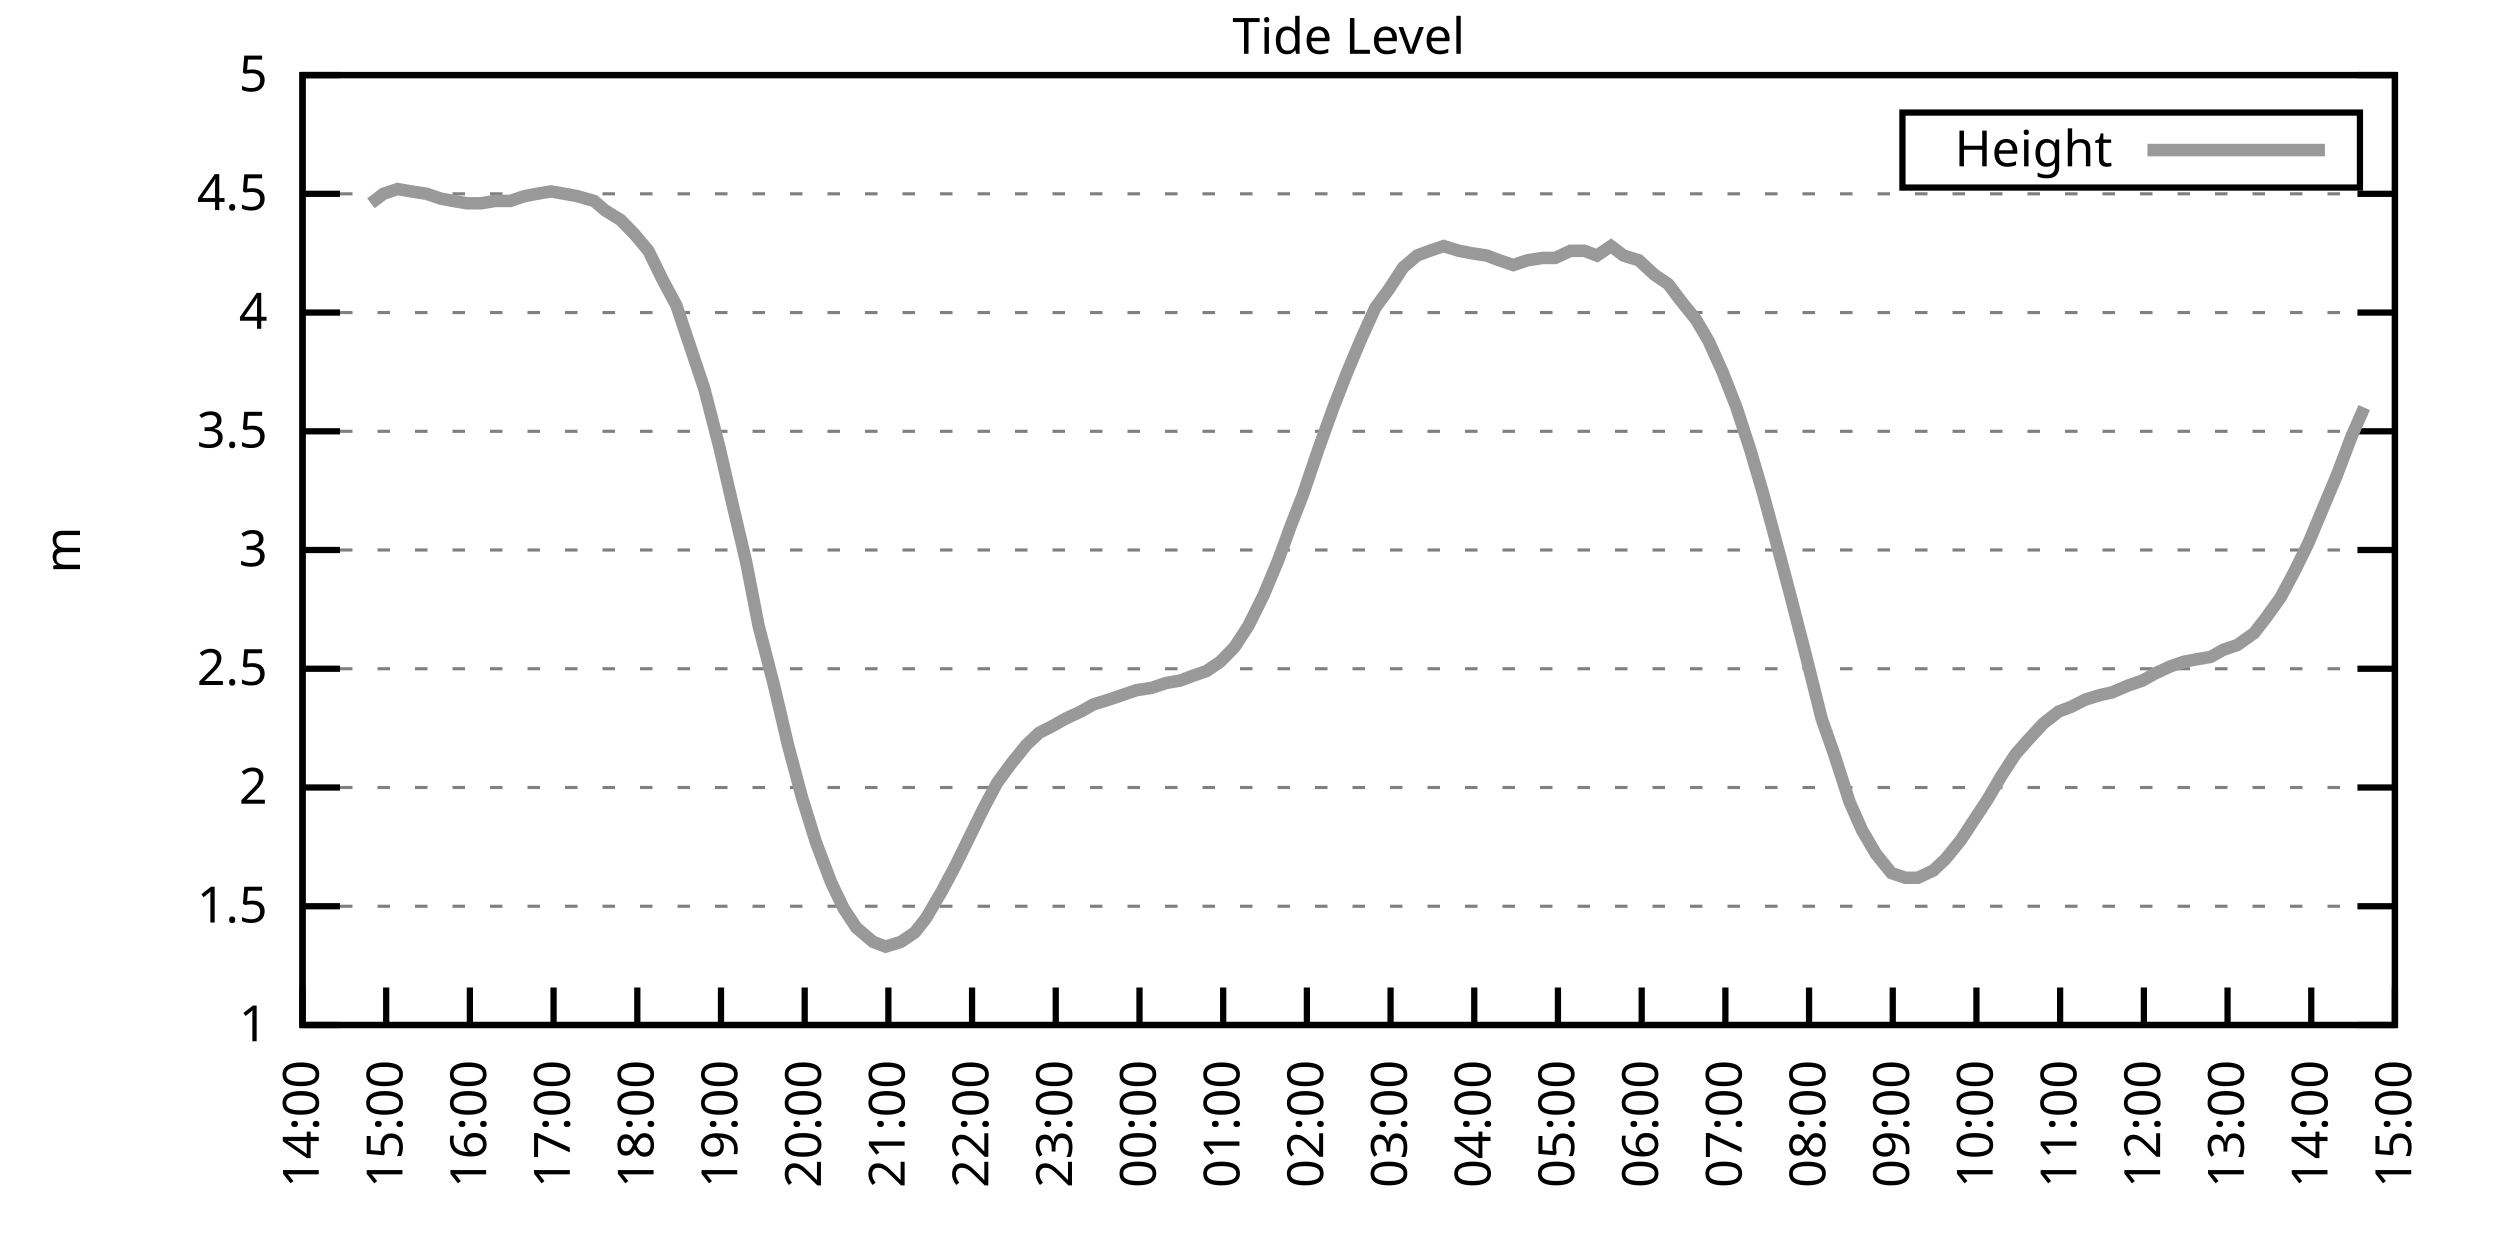
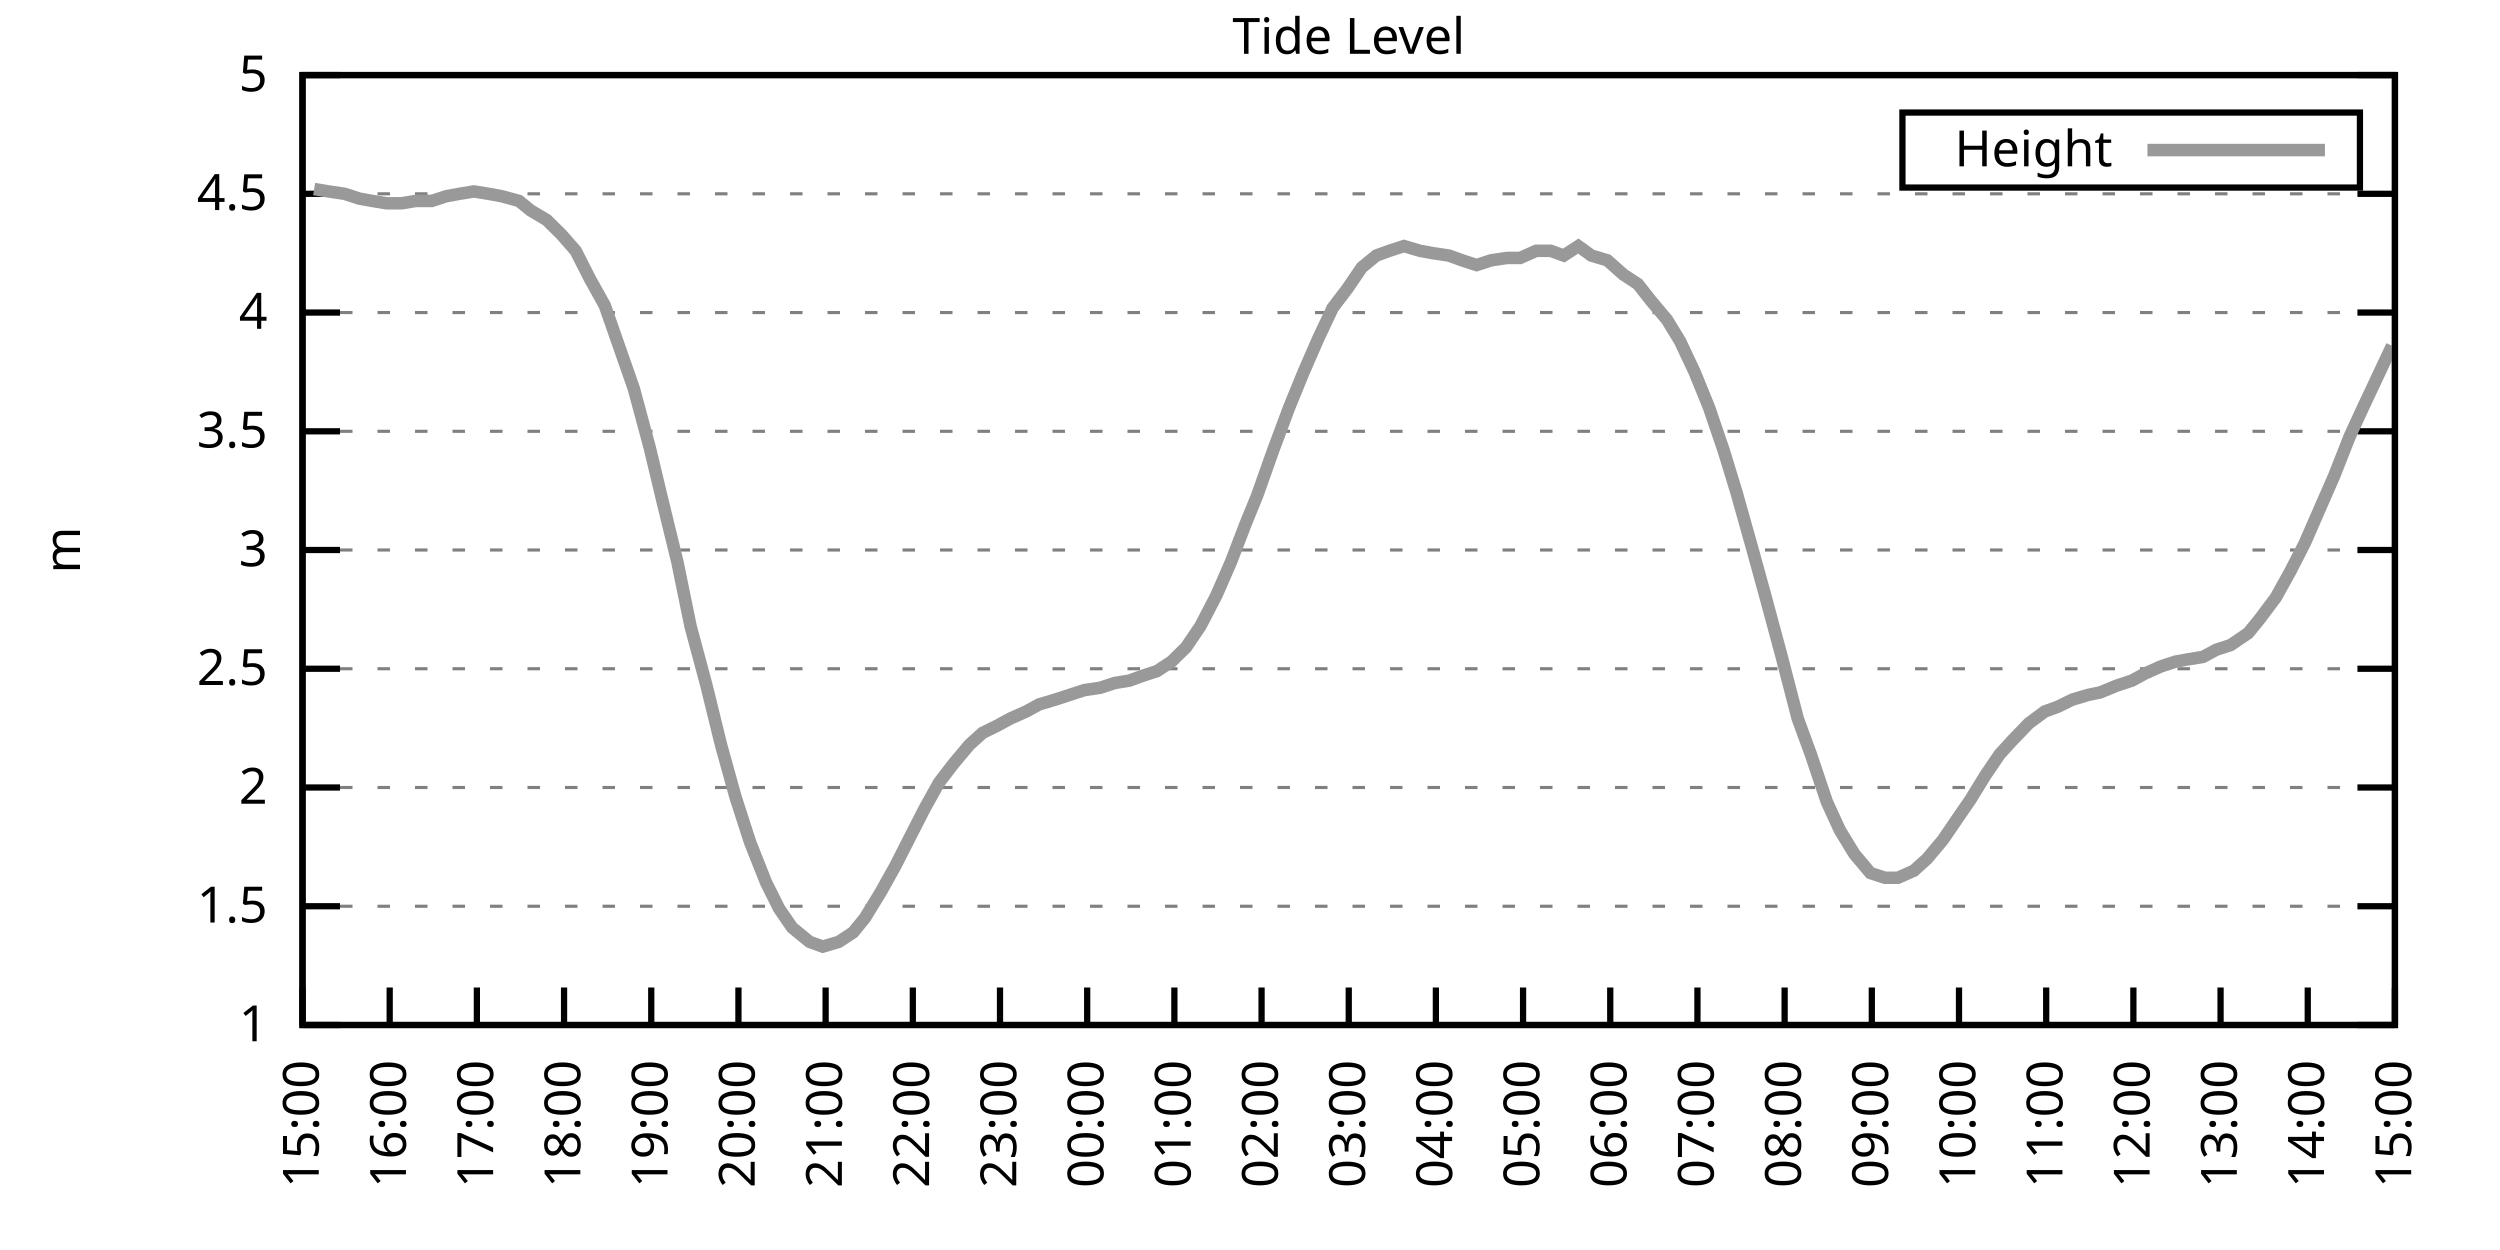
<svg xmlns="http://www.w3.org/2000/svg" xmlns:xlink="http://www.w3.org/1999/xlink" width="400" height="200" viewBox="0 0 400 200">
  <g id="gnuplot_canvas">
    <rect x="0" y="0" width="400" height="200" fill="none" />
    <defs>
      <circle id="gpDot" r="0.5" stroke-width="0.5" stroke="currentColor" />
      <path id="gpPt0" stroke-width="0.333" stroke="currentColor" d="M-1,0 h2 M0,-1 v2" />
      <path id="gpPt1" stroke-width="0.333" stroke="currentColor" d="M-1,-1 L1,1 M1,-1 L-1,1" />
      <path id="gpPt2" stroke-width="0.333" stroke="currentColor" d="M-1,0 L1,0 M0,-1 L0,1 M-1,-1 L1,1 M-1,1 L1,-1" />
      <rect id="gpPt3" stroke-width="0.333" stroke="currentColor" x="-1" y="-1" width="2" height="2" />
      <rect id="gpPt4" stroke-width="0.333" stroke="currentColor" fill="currentColor" x="-1" y="-1" width="2" height="2" />
      <circle id="gpPt5" stroke-width="0.333" stroke="currentColor" cx="0" cy="0" r="1" />
      <use xlink:href="#gpPt5" id="gpPt6" fill="currentColor" stroke="none" />
      <path id="gpPt7" stroke-width="0.333" stroke="currentColor" d="M0,-1.33 L-1.33,0.67 L1.33,0.67 z" />
      <use xlink:href="#gpPt7" id="gpPt8" fill="currentColor" stroke="none" />
      <use xlink:href="#gpPt7" id="gpPt9" stroke="currentColor" transform="rotate(180)" />
      <use xlink:href="#gpPt9" id="gpPt10" fill="currentColor" stroke="none" />
      <use xlink:href="#gpPt3" id="gpPt11" stroke="currentColor" transform="rotate(45)" />
      <use xlink:href="#gpPt11" id="gpPt12" fill="currentColor" stroke="none" />
      <path id="gpPt13" stroke-width="0.333" stroke="currentColor" d="M0,1.330 L1.265,0.411 L0.782,-1.067 L-0.782,-1.076 L-1.265,0.411 z" />
      <use xlink:href="#gpPt13" id="gpPt14" fill="currentColor" stroke="none" />
      <filter id="textbox" filterUnits="objectBoundingBox" x="0" y="0" height="1" width="1">
        <feFlood flood-color="white" flood-opacity="1" result="bgnd" />
        <feComposite in="SourceGraphic" in2="bgnd" operator="atop" />
      </filter>
      <filter id="greybox" filterUnits="objectBoundingBox" x="0" y="0" height="1" width="1">
        <feFlood flood-color="lightgrey" flood-opacity="1" result="grey" />
        <feComposite in="SourceGraphic" in2="grey" operator="atop" />
      </filter>
    </defs>
    <g fill="none" color="white" stroke="currentColor" stroke-width="1.00" stroke-linecap="butt" stroke-linejoin="miter">
</g>
    <g fill="none" color="black" stroke="currentColor" stroke-width="1.00" stroke-linecap="butt" stroke-linejoin="miter">
      <g stroke="none" shape-rendering="crispEdges">
        <polygon fill="rgb(255, 255, 255)" points="48.40,164.00 383.18,164.00 383.18,12.02 48.40,12.02 " />
      </g>
    </g>
    <g fill="none" color="black" stroke="currentColor" stroke-width="1.00" stroke-linecap="butt" stroke-linejoin="miter">
</g>
    <g fill="none" color="black" stroke="black" stroke-width="0.50" stroke-linecap="butt" stroke-linejoin="miter">
</g>
    <g fill="none" color="gray" stroke="currentColor" stroke-width="0.50" stroke-linecap="butt" stroke-linejoin="miter">
      <path stroke="gray" stroke-dasharray="2,4" class="gridline" d="M48.40,164.00 L383.19,164.00  " />
    </g>
    <g fill="none" color="gray" stroke="gray" stroke-width="1.00" stroke-linecap="butt" stroke-linejoin="miter">
</g>
    <g fill="none" color="black" stroke="currentColor" stroke-width="1.00" stroke-linecap="butt" stroke-linejoin="miter">
      <path stroke="black" d="M48.40,164.00 L54.40,164.00 M383.19,164.00 L377.19,164.00  " />
      <g transform="translate(42.80,166.60)" stroke="none" fill="black" font-family="Sans" font-size="8.00" text-anchor="end">
        <text>
          <tspan font-family="Sans"> 1</tspan>
        </text>
      </g>
    </g>
    <g fill="none" color="black" stroke="currentColor" stroke-width="1.00" stroke-linecap="butt" stroke-linejoin="miter">
</g>
    <g fill="none" color="black" stroke="black" stroke-width="0.50" stroke-linecap="butt" stroke-linejoin="miter">
</g>
    <g fill="none" color="gray" stroke="currentColor" stroke-width="0.50" stroke-linecap="butt" stroke-linejoin="miter">
      <path stroke="gray" stroke-dasharray="2,4" class="gridline" d="M48.40,145.00 L383.19,145.00  " />
    </g>
    <g fill="none" color="gray" stroke="gray" stroke-width="1.00" stroke-linecap="butt" stroke-linejoin="miter">
</g>
    <g fill="none" color="black" stroke="currentColor" stroke-width="1.00" stroke-linecap="butt" stroke-linejoin="miter">
      <path stroke="black" d="M48.40,145.00 L54.40,145.00 M383.19,145.00 L377.19,145.00  " />
      <g transform="translate(42.80,147.60)" stroke="none" fill="black" font-family="Sans" font-size="8.00" text-anchor="end">
        <text>
          <tspan font-family="Sans"> 1.5</tspan>
        </text>
      </g>
    </g>
    <g fill="none" color="black" stroke="currentColor" stroke-width="1.00" stroke-linecap="butt" stroke-linejoin="miter">
</g>
    <g fill="none" color="black" stroke="black" stroke-width="0.50" stroke-linecap="butt" stroke-linejoin="miter">
</g>
    <g fill="none" color="gray" stroke="currentColor" stroke-width="0.50" stroke-linecap="butt" stroke-linejoin="miter">
      <path stroke="gray" stroke-dasharray="2,4" class="gridline" d="M48.40,126.00 L383.19,126.00  " />
    </g>
    <g fill="none" color="gray" stroke="gray" stroke-width="1.00" stroke-linecap="butt" stroke-linejoin="miter">
</g>
    <g fill="none" color="black" stroke="currentColor" stroke-width="1.00" stroke-linecap="butt" stroke-linejoin="miter">
      <path stroke="black" d="M48.40,126.00 L54.40,126.00 M383.19,126.00 L377.19,126.00  " />
      <g transform="translate(42.80,128.60)" stroke="none" fill="black" font-family="Sans" font-size="8.00" text-anchor="end">
        <text>
          <tspan font-family="Sans"> 2</tspan>
        </text>
      </g>
    </g>
    <g fill="none" color="black" stroke="currentColor" stroke-width="1.00" stroke-linecap="butt" stroke-linejoin="miter">
</g>
    <g fill="none" color="black" stroke="black" stroke-width="0.50" stroke-linecap="butt" stroke-linejoin="miter">
</g>
    <g fill="none" color="gray" stroke="currentColor" stroke-width="0.50" stroke-linecap="butt" stroke-linejoin="miter">
      <path stroke="gray" stroke-dasharray="2,4" class="gridline" d="M48.40,107.00 L383.19,107.00  " />
    </g>
    <g fill="none" color="gray" stroke="gray" stroke-width="1.00" stroke-linecap="butt" stroke-linejoin="miter">
</g>
    <g fill="none" color="black" stroke="currentColor" stroke-width="1.00" stroke-linecap="butt" stroke-linejoin="miter">
      <path stroke="black" d="M48.40,107.00 L54.40,107.00 M383.19,107.00 L377.19,107.00  " />
      <g transform="translate(42.80,109.60)" stroke="none" fill="black" font-family="Sans" font-size="8.00" text-anchor="end">
        <text>
          <tspan font-family="Sans"> 2.5</tspan>
        </text>
      </g>
    </g>
    <g fill="none" color="black" stroke="currentColor" stroke-width="1.00" stroke-linecap="butt" stroke-linejoin="miter">
</g>
    <g fill="none" color="black" stroke="black" stroke-width="0.50" stroke-linecap="butt" stroke-linejoin="miter">
</g>
    <g fill="none" color="gray" stroke="currentColor" stroke-width="0.50" stroke-linecap="butt" stroke-linejoin="miter">
      <path stroke="gray" stroke-dasharray="2,4" class="gridline" d="M48.40,88.00 L383.19,88.00  " />
    </g>
    <g fill="none" color="gray" stroke="gray" stroke-width="1.00" stroke-linecap="butt" stroke-linejoin="miter">
</g>
    <g fill="none" color="black" stroke="currentColor" stroke-width="1.00" stroke-linecap="butt" stroke-linejoin="miter">
      <path stroke="black" d="M48.40,88.00 L54.40,88.00 M383.19,88.00 L377.19,88.00  " />
      <g transform="translate(42.80,90.60)" stroke="none" fill="black" font-family="Sans" font-size="8.00" text-anchor="end">
        <text>
          <tspan font-family="Sans"> 3</tspan>
        </text>
      </g>
    </g>
    <g fill="none" color="black" stroke="currentColor" stroke-width="1.00" stroke-linecap="butt" stroke-linejoin="miter">
</g>
    <g fill="none" color="black" stroke="black" stroke-width="0.50" stroke-linecap="butt" stroke-linejoin="miter">
</g>
    <g fill="none" color="gray" stroke="currentColor" stroke-width="0.50" stroke-linecap="butt" stroke-linejoin="miter">
      <path stroke="gray" stroke-dasharray="2,4" class="gridline" d="M48.40,69.01 L383.19,69.01  " />
    </g>
    <g fill="none" color="gray" stroke="gray" stroke-width="1.00" stroke-linecap="butt" stroke-linejoin="miter">
</g>
    <g fill="none" color="black" stroke="currentColor" stroke-width="1.00" stroke-linecap="butt" stroke-linejoin="miter">
      <path stroke="black" d="M48.40,69.01 L54.40,69.01 M383.19,69.01 L377.19,69.01  " />
      <g transform="translate(42.80,71.61)" stroke="none" fill="black" font-family="Sans" font-size="8.00" text-anchor="end">
        <text>
          <tspan font-family="Sans"> 3.5</tspan>
        </text>
      </g>
    </g>
    <g fill="none" color="black" stroke="currentColor" stroke-width="1.00" stroke-linecap="butt" stroke-linejoin="miter">
</g>
    <g fill="none" color="black" stroke="black" stroke-width="0.50" stroke-linecap="butt" stroke-linejoin="miter">
</g>
    <g fill="none" color="gray" stroke="currentColor" stroke-width="0.50" stroke-linecap="butt" stroke-linejoin="miter">
      <path stroke="gray" stroke-dasharray="2,4" class="gridline" d="M48.40,50.01 L383.19,50.01  " />
    </g>
    <g fill="none" color="gray" stroke="gray" stroke-width="1.00" stroke-linecap="butt" stroke-linejoin="miter">
</g>
    <g fill="none" color="black" stroke="currentColor" stroke-width="1.00" stroke-linecap="butt" stroke-linejoin="miter">
      <path stroke="black" d="M48.40,50.01 L54.40,50.01 M383.19,50.01 L377.19,50.01  " />
      <g transform="translate(42.80,52.61)" stroke="none" fill="black" font-family="Sans" font-size="8.00" text-anchor="end">
        <text>
          <tspan font-family="Sans"> 4</tspan>
        </text>
      </g>
    </g>
    <g fill="none" color="black" stroke="currentColor" stroke-width="1.00" stroke-linecap="butt" stroke-linejoin="miter">
</g>
    <g fill="none" color="black" stroke="black" stroke-width="0.50" stroke-linecap="butt" stroke-linejoin="miter">
</g>
    <g fill="none" color="gray" stroke="currentColor" stroke-width="0.50" stroke-linecap="butt" stroke-linejoin="miter">
      <path stroke="gray" stroke-dasharray="2,4" class="gridline" d="M48.40,31.01 L383.19,31.01  " />
    </g>
    <g fill="none" color="gray" stroke="gray" stroke-width="1.00" stroke-linecap="butt" stroke-linejoin="miter">
</g>
    <g fill="none" color="black" stroke="currentColor" stroke-width="1.00" stroke-linecap="butt" stroke-linejoin="miter">
      <path stroke="black" d="M48.40,31.01 L54.40,31.01 M383.19,31.01 L377.19,31.01  " />
      <g transform="translate(42.80,33.61)" stroke="none" fill="black" font-family="Sans" font-size="8.00" text-anchor="end">
        <text>
          <tspan font-family="Sans"> 4.5</tspan>
        </text>
      </g>
    </g>
    <g fill="none" color="black" stroke="currentColor" stroke-width="1.00" stroke-linecap="butt" stroke-linejoin="miter">
</g>
    <g fill="none" color="black" stroke="black" stroke-width="0.50" stroke-linecap="butt" stroke-linejoin="miter">
</g>
    <g fill="none" color="gray" stroke="currentColor" stroke-width="0.50" stroke-linecap="butt" stroke-linejoin="miter">
      <path stroke="gray" stroke-dasharray="2,4" class="gridline" d="M48.40,12.01 L383.19,12.01  " />
    </g>
    <g fill="none" color="gray" stroke="gray" stroke-width="1.00" stroke-linecap="butt" stroke-linejoin="miter">
</g>
    <g fill="none" color="black" stroke="currentColor" stroke-width="1.00" stroke-linecap="butt" stroke-linejoin="miter">
      <path stroke="black" d="M48.40,12.01 L54.40,12.01 M383.19,12.01 L377.19,12.01  " />
      <g transform="translate(42.80,14.61)" stroke="none" fill="black" font-family="Sans" font-size="8.00" text-anchor="end">
        <text>
          <tspan font-family="Sans"> 5</tspan>
        </text>
      </g>
    </g>
    <g fill="none" color="black" stroke="currentColor" stroke-width="1.00" stroke-linecap="butt" stroke-linejoin="miter">
      <path stroke="black" d="M48.40,164.00 L48.40,158.00  " />
      <g transform="translate(51.00,169.60) rotate(270.00)" stroke="none" fill="black" font-family="Sans" font-size="8.00" text-anchor="end">
        <text>
-           <tspan font-family="Sans">14:00</tspan>
-         </text>
-       </g>
-     </g>
-     <g fill="none" color="black" stroke="currentColor" stroke-width="1.00" stroke-linecap="butt" stroke-linejoin="miter">
-       <path stroke="black" d="M61.79,164.00 L61.79,158.00  " />
-       <g transform="translate(64.39,169.60) rotate(270.00)" stroke="none" fill="black" font-family="Sans" font-size="8.00" text-anchor="end">
-         <text>
          <tspan font-family="Sans">15:00</tspan>
        </text>
      </g>
    </g>
    <g fill="none" color="black" stroke="currentColor" stroke-width="1.00" stroke-linecap="butt" stroke-linejoin="miter">
-       <path stroke="black" d="M75.18,164.00 L75.18,158.00  " />
-       <g transform="translate(77.78,169.60) rotate(270.00)" stroke="none" fill="black" font-family="Sans" font-size="8.00" text-anchor="end">
+       <path stroke="black" d="M62.35,164.00 L62.35,158.00  " />
+       <g transform="translate(64.95,169.60) rotate(270.00)" stroke="none" fill="black" font-family="Sans" font-size="8.00" text-anchor="end">
        <text>
          <tspan font-family="Sans">16:00</tspan>
        </text>
      </g>
    </g>
    <g fill="none" color="black" stroke="currentColor" stroke-width="1.00" stroke-linecap="butt" stroke-linejoin="miter">
-       <path stroke="black" d="M88.57,164.00 L88.57,158.00  " />
-       <g transform="translate(91.17,169.60) rotate(270.00)" stroke="none" fill="black" font-family="Sans" font-size="8.00" text-anchor="end">
+       <path stroke="black" d="M76.30,164.00 L76.30,158.00  " />
+       <g transform="translate(78.90,169.60) rotate(270.00)" stroke="none" fill="black" font-family="Sans" font-size="8.00" text-anchor="end">
        <text>
          <tspan font-family="Sans">17:00</tspan>
        </text>
      </g>
    </g>
    <g fill="none" color="black" stroke="currentColor" stroke-width="1.00" stroke-linecap="butt" stroke-linejoin="miter">
-       <path stroke="black" d="M101.97,164.00 L101.97,158.00  " />
-       <g transform="translate(104.57,169.60) rotate(270.00)" stroke="none" fill="black" font-family="Sans" font-size="8.00" text-anchor="end">
+       <path stroke="black" d="M90.25,164.00 L90.25,158.00  " />
+       <g transform="translate(92.85,169.60) rotate(270.00)" stroke="none" fill="black" font-family="Sans" font-size="8.00" text-anchor="end">
        <text>
          <tspan font-family="Sans">18:00</tspan>
        </text>
      </g>
    </g>
    <g fill="none" color="black" stroke="currentColor" stroke-width="1.00" stroke-linecap="butt" stroke-linejoin="miter">
-       <path stroke="black" d="M115.36,164.00 L115.36,158.00  " />
-       <g transform="translate(117.96,169.60) rotate(270.00)" stroke="none" fill="black" font-family="Sans" font-size="8.00" text-anchor="end">
+       <path stroke="black" d="M104.20,164.00 L104.20,158.00  " />
+       <g transform="translate(106.80,169.60) rotate(270.00)" stroke="none" fill="black" font-family="Sans" font-size="8.00" text-anchor="end">
        <text>
          <tspan font-family="Sans">19:00</tspan>
        </text>
      </g>
    </g>
    <g fill="none" color="black" stroke="currentColor" stroke-width="1.00" stroke-linecap="butt" stroke-linejoin="miter">
-       <path stroke="black" d="M128.75,164.00 L128.75,158.00  " />
-       <g transform="translate(131.35,169.60) rotate(270.00)" stroke="none" fill="black" font-family="Sans" font-size="8.00" text-anchor="end">
+       <path stroke="black" d="M118.15,164.00 L118.15,158.00  " />
+       <g transform="translate(120.75,169.60) rotate(270.00)" stroke="none" fill="black" font-family="Sans" font-size="8.00" text-anchor="end">
        <text>
          <tspan font-family="Sans">20:00</tspan>
        </text>
      </g>
    </g>
    <g fill="none" color="black" stroke="currentColor" stroke-width="1.00" stroke-linecap="butt" stroke-linejoin="miter">
-       <path stroke="black" d="M142.14,164.00 L142.14,158.00  " />
-       <g transform="translate(144.74,169.60) rotate(270.00)" stroke="none" fill="black" font-family="Sans" font-size="8.00" text-anchor="end">
+       <path stroke="black" d="M132.10,164.00 L132.10,158.00  " />
+       <g transform="translate(134.70,169.60) rotate(270.00)" stroke="none" fill="black" font-family="Sans" font-size="8.00" text-anchor="end">
        <text>
          <tspan font-family="Sans">21:00</tspan>
        </text>
      </g>
    </g>
    <g fill="none" color="black" stroke="currentColor" stroke-width="1.00" stroke-linecap="butt" stroke-linejoin="miter">
-       <path stroke="black" d="M155.53,164.00 L155.53,158.00  " />
-       <g transform="translate(158.13,169.60) rotate(270.00)" stroke="none" fill="black" font-family="Sans" font-size="8.00" text-anchor="end">
+       <path stroke="black" d="M146.05,164.00 L146.05,158.00  " />
+       <g transform="translate(148.65,169.60) rotate(270.00)" stroke="none" fill="black" font-family="Sans" font-size="8.00" text-anchor="end">
        <text>
          <tspan font-family="Sans">22:00</tspan>
        </text>
      </g>
    </g>
    <g fill="none" color="black" stroke="currentColor" stroke-width="1.00" stroke-linecap="butt" stroke-linejoin="miter">
-       <path stroke="black" d="M168.92,164.00 L168.92,158.00  " />
-       <g transform="translate(171.52,169.60) rotate(270.00)" stroke="none" fill="black" font-family="Sans" font-size="8.00" text-anchor="end">
+       <path stroke="black" d="M160.00,164.00 L160.00,158.00  " />
+       <g transform="translate(162.60,169.60) rotate(270.00)" stroke="none" fill="black" font-family="Sans" font-size="8.00" text-anchor="end">
        <text>
          <tspan font-family="Sans">23:00</tspan>
        </text>
      </g>
    </g>
    <g fill="none" color="black" stroke="currentColor" stroke-width="1.00" stroke-linecap="butt" stroke-linejoin="miter">
-       <path stroke="black" d="M182.32,164.00 L182.32,158.00  " />
-       <g transform="translate(184.92,169.60) rotate(270.00)" stroke="none" fill="black" font-family="Sans" font-size="8.00" text-anchor="end">
+       <path stroke="black" d="M173.95,164.00 L173.95,158.00  " />
+       <g transform="translate(176.55,169.60) rotate(270.00)" stroke="none" fill="black" font-family="Sans" font-size="8.00" text-anchor="end">
        <text>
          <tspan font-family="Sans">00:00</tspan>
        </text>
      </g>
    </g>
    <g fill="none" color="black" stroke="currentColor" stroke-width="1.00" stroke-linecap="butt" stroke-linejoin="miter">
-       <path stroke="black" d="M195.71,164.00 L195.71,158.00  " />
-       <g transform="translate(198.31,169.60) rotate(270.00)" stroke="none" fill="black" font-family="Sans" font-size="8.00" text-anchor="end">
+       <path stroke="black" d="M187.90,164.00 L187.90,158.00  " />
+       <g transform="translate(190.50,169.60) rotate(270.00)" stroke="none" fill="black" font-family="Sans" font-size="8.00" text-anchor="end">
        <text>
          <tspan font-family="Sans">01:00</tspan>
        </text>
      </g>
    </g>
    <g fill="none" color="black" stroke="currentColor" stroke-width="1.00" stroke-linecap="butt" stroke-linejoin="miter">
-       <path stroke="black" d="M209.10,164.00 L209.10,158.00  " />
-       <g transform="translate(211.70,169.60) rotate(270.00)" stroke="none" fill="black" font-family="Sans" font-size="8.00" text-anchor="end">
+       <path stroke="black" d="M201.85,164.00 L201.85,158.00  " />
+       <g transform="translate(204.45,169.60) rotate(270.00)" stroke="none" fill="black" font-family="Sans" font-size="8.00" text-anchor="end">
        <text>
          <tspan font-family="Sans">02:00</tspan>
        </text>
      </g>
    </g>
    <g fill="none" color="black" stroke="currentColor" stroke-width="1.00" stroke-linecap="butt" stroke-linejoin="miter">
-       <path stroke="black" d="M222.49,164.00 L222.49,158.00  " />
-       <g transform="translate(225.09,169.60) rotate(270.00)" stroke="none" fill="black" font-family="Sans" font-size="8.00" text-anchor="end">
+       <path stroke="black" d="M215.80,164.00 L215.80,158.00  " />
+       <g transform="translate(218.40,169.60) rotate(270.00)" stroke="none" fill="black" font-family="Sans" font-size="8.00" text-anchor="end">
        <text>
          <tspan font-family="Sans">03:00</tspan>
        </text>
      </g>
    </g>
    <g fill="none" color="black" stroke="currentColor" stroke-width="1.00" stroke-linecap="butt" stroke-linejoin="miter">
-       <path stroke="black" d="M235.88,164.00 L235.88,158.00  " />
-       <g transform="translate(238.48,169.60) rotate(270.00)" stroke="none" fill="black" font-family="Sans" font-size="8.00" text-anchor="end">
+       <path stroke="black" d="M229.74,164.00 L229.74,158.00  " />
+       <g transform="translate(232.34,169.60) rotate(270.00)" stroke="none" fill="black" font-family="Sans" font-size="8.00" text-anchor="end">
        <text>
          <tspan font-family="Sans">04:00</tspan>
        </text>
      </g>
    </g>
    <g fill="none" color="black" stroke="currentColor" stroke-width="1.00" stroke-linecap="butt" stroke-linejoin="miter">
-       <path stroke="black" d="M249.27,164.00 L249.27,158.00  " />
-       <g transform="translate(251.87,169.60) rotate(270.00)" stroke="none" fill="black" font-family="Sans" font-size="8.00" text-anchor="end">
+       <path stroke="black" d="M243.69,164.00 L243.69,158.00  " />
+       <g transform="translate(246.29,169.60) rotate(270.00)" stroke="none" fill="black" font-family="Sans" font-size="8.00" text-anchor="end">
        <text>
          <tspan font-family="Sans">05:00</tspan>
        </text>
      </g>
    </g>
    <g fill="none" color="black" stroke="currentColor" stroke-width="1.00" stroke-linecap="butt" stroke-linejoin="miter">
-       <path stroke="black" d="M262.67,164.00 L262.67,158.00  " />
-       <g transform="translate(265.27,169.60) rotate(270.00)" stroke="none" fill="black" font-family="Sans" font-size="8.00" text-anchor="end">
+       <path stroke="black" d="M257.64,164.00 L257.64,158.00  " />
+       <g transform="translate(260.24,169.60) rotate(270.00)" stroke="none" fill="black" font-family="Sans" font-size="8.00" text-anchor="end">
        <text>
          <tspan font-family="Sans">06:00</tspan>
        </text>
      </g>
    </g>
    <g fill="none" color="black" stroke="currentColor" stroke-width="1.00" stroke-linecap="butt" stroke-linejoin="miter">
-       <path stroke="black" d="M276.06,164.00 L276.06,158.00  " />
-       <g transform="translate(278.66,169.60) rotate(270.00)" stroke="none" fill="black" font-family="Sans" font-size="8.00" text-anchor="end">
+       <path stroke="black" d="M271.59,164.00 L271.59,158.00  " />
+       <g transform="translate(274.19,169.60) rotate(270.00)" stroke="none" fill="black" font-family="Sans" font-size="8.00" text-anchor="end">
        <text>
          <tspan font-family="Sans">07:00</tspan>
        </text>
      </g>
    </g>
    <g fill="none" color="black" stroke="currentColor" stroke-width="1.00" stroke-linecap="butt" stroke-linejoin="miter">
-       <path stroke="black" d="M289.45,164.00 L289.45,158.00  " />
-       <g transform="translate(292.05,169.60) rotate(270.00)" stroke="none" fill="black" font-family="Sans" font-size="8.00" text-anchor="end">
+       <path stroke="black" d="M285.54,164.00 L285.54,158.00  " />
+       <g transform="translate(288.14,169.60) rotate(270.00)" stroke="none" fill="black" font-family="Sans" font-size="8.00" text-anchor="end">
        <text>
          <tspan font-family="Sans">08:00</tspan>
        </text>
      </g>
    </g>
    <g fill="none" color="black" stroke="currentColor" stroke-width="1.00" stroke-linecap="butt" stroke-linejoin="miter">
-       <path stroke="black" d="M302.84,164.00 L302.84,158.00  " />
-       <g transform="translate(305.44,169.60) rotate(270.00)" stroke="none" fill="black" font-family="Sans" font-size="8.00" text-anchor="end">
+       <path stroke="black" d="M299.49,164.00 L299.49,158.00  " />
+       <g transform="translate(302.09,169.60) rotate(270.00)" stroke="none" fill="black" font-family="Sans" font-size="8.00" text-anchor="end">
        <text>
          <tspan font-family="Sans">09:00</tspan>
        </text>
      </g>
    </g>
    <g fill="none" color="black" stroke="currentColor" stroke-width="1.00" stroke-linecap="butt" stroke-linejoin="miter">
-       <path stroke="black" d="M316.23,164.00 L316.23,158.00  " />
-       <g transform="translate(318.83,169.60) rotate(270.00)" stroke="none" fill="black" font-family="Sans" font-size="8.00" text-anchor="end">
+       <path stroke="black" d="M313.44,164.00 L313.44,158.00  " />
+       <g transform="translate(316.04,169.60) rotate(270.00)" stroke="none" fill="black" font-family="Sans" font-size="8.00" text-anchor="end">
        <text>
          <tspan font-family="Sans">10:00</tspan>
        </text>
      </g>
    </g>
    <g fill="none" color="black" stroke="currentColor" stroke-width="1.00" stroke-linecap="butt" stroke-linejoin="miter">
-       <path stroke="black" d="M329.62,164.00 L329.62,158.00  " />
-       <g transform="translate(332.22,169.60) rotate(270.00)" stroke="none" fill="black" font-family="Sans" font-size="8.00" text-anchor="end">
+       <path stroke="black" d="M327.39,164.00 L327.39,158.00  " />
+       <g transform="translate(329.99,169.60) rotate(270.00)" stroke="none" fill="black" font-family="Sans" font-size="8.00" text-anchor="end">
        <text>
          <tspan font-family="Sans">11:00</tspan>
        </text>
      </g>
    </g>
    <g fill="none" color="black" stroke="currentColor" stroke-width="1.00" stroke-linecap="butt" stroke-linejoin="miter">
-       <path stroke="black" d="M343.02,164.00 L343.02,158.00  " />
-       <g transform="translate(345.62,169.60) rotate(270.00)" stroke="none" fill="black" font-family="Sans" font-size="8.00" text-anchor="end">
+       <path stroke="black" d="M341.34,164.00 L341.34,158.00  " />
+       <g transform="translate(343.94,169.60) rotate(270.00)" stroke="none" fill="black" font-family="Sans" font-size="8.00" text-anchor="end">
        <text>
          <tspan font-family="Sans">12:00</tspan>
        </text>
      </g>
    </g>
    <g fill="none" color="black" stroke="currentColor" stroke-width="1.00" stroke-linecap="butt" stroke-linejoin="miter">
-       <path stroke="black" d="M356.41,164.00 L356.41,158.00  " />
-       <g transform="translate(359.01,169.60) rotate(270.00)" stroke="none" fill="black" font-family="Sans" font-size="8.00" text-anchor="end">
+       <path stroke="black" d="M355.29,164.00 L355.29,158.00  " />
+       <g transform="translate(357.89,169.60) rotate(270.00)" stroke="none" fill="black" font-family="Sans" font-size="8.00" text-anchor="end">
        <text>
          <tspan font-family="Sans">13:00</tspan>
        </text>
      </g>
    </g>
    <g fill="none" color="black" stroke="currentColor" stroke-width="1.00" stroke-linecap="butt" stroke-linejoin="miter">
-       <path stroke="black" d="M369.80,164.00 L369.80,158.00  " />
-       <g transform="translate(372.40,169.60) rotate(270.00)" stroke="none" fill="black" font-family="Sans" font-size="8.00" text-anchor="end">
+       <path stroke="black" d="M369.24,164.00 L369.24,158.00  " />
+       <g transform="translate(371.84,169.60) rotate(270.00)" stroke="none" fill="black" font-family="Sans" font-size="8.00" text-anchor="end">
        <text>
          <tspan font-family="Sans">14:00</tspan>
        </text>
      </g>
    </g>
    <g fill="none" color="black" stroke="currentColor" stroke-width="1.00" stroke-linecap="butt" stroke-linejoin="miter">
      <path stroke="black" d="M383.19,164.00 L383.19,158.00  " />
      <g transform="translate(385.79,169.60) rotate(270.00)" stroke="none" fill="black" font-family="Sans" font-size="8.00" text-anchor="end">
        <text>
          <tspan font-family="Sans">15:00</tspan>
        </text>
      </g>
    </g>
    <g fill="none" color="black" stroke="currentColor" stroke-width="1.00" stroke-linecap="butt" stroke-linejoin="miter">
</g>
    <g fill="none" color="black" stroke="currentColor" stroke-width="1.00" stroke-linecap="butt" stroke-linejoin="miter">
      <path stroke="black" d="M48.40,12.01 L48.40,164.00 L383.19,164.00 L383.19,12.01 L48.40,12.01 Z  " />
    </g>
    <g fill="none" color="black" stroke="currentColor" stroke-width="1.00" stroke-linecap="butt" stroke-linejoin="miter">
</g>
    <g fill="none" color="black" stroke="currentColor" stroke-width="1.00" stroke-linecap="butt" stroke-linejoin="miter">
      <path stroke="black" d="M304.39,30.01 L304.39,18.01 L377.59,18.01 L377.59,30.01 L304.39,30.01 Z  " />
    </g>
    <g id="Tide_level_plot_1">
      <g fill="none" color="white" stroke="black" stroke-width="2.00" stroke-linecap="butt" stroke-linejoin="miter">
</g>
      <g fill="none" color="black" stroke="currentColor" stroke-width="2.00" stroke-linecap="butt" stroke-linejoin="miter">
        <g transform="translate(337.99,26.61)" stroke="none" fill="black" font-family="Sans" font-size="8.00" text-anchor="end">
          <text>
            <tspan font-family="Sans">Height</tspan>
          </text>
        </g>
      </g>
      <g fill="none" color="black" stroke="currentColor" stroke-width="2.00" stroke-linecap="butt" stroke-linejoin="miter">
-         <path stroke="rgb(153, 153, 153)" d="M343.59,24.01 L371.99,24.01 M59.34,32.53 L61.35,31.01 L63.58,30.25 L65.81,30.63 L68.26,31.01 L70.50,31.77   L72.50,32.15 L74.74,32.53 L76.97,32.53 L79.20,32.15 L81.66,32.15 L83.89,31.39 L85.90,31.01 L88.13,30.63   L90.36,31.01 L92.37,31.39 L95.05,32.15 L96.83,33.67 L99.29,35.19 L101.52,37.47 L103.75,40.13 L105.98,44.69   L108.22,48.87 L112.68,62.17 L115.13,71.67 L117.14,80.41 L119.38,89.90 L121.38,100.16 L123.84,109.66 L126.07,119.16   L128.30,127.52 L130.54,134.74 L132.99,141.20 L135.00,145.38 L137.01,148.42 L139.69,150.70 L141.69,151.46 L144.15,150.70   L146.38,149.18 L148.17,146.90 L150.62,142.72 L152.85,138.54 L155.09,133.98 L157.32,129.42 L159.55,125.24 L161.78,122.20   L164.24,119.16 L166.25,117.26 L168.48,116.12 L170.49,114.98 L172.94,113.84 L174.95,112.70 L177.41,111.94 L179.64,111.18   L181.87,110.42 L184.32,110.04 L186.56,109.28 L188.79,108.90 L190.80,108.14 L193.03,107.38 L195.26,105.86 L197.49,103.58   L199.73,100.16 L202.18,95.22 L204.41,89.90 L206.64,83.83 L208.43,79.27 L210.88,72.05 L213.34,65.21 L215.57,59.51   L217.80,54.19 L220.04,49.25 L222.27,46.21 L224.50,42.79 L226.73,40.89 L228.74,40.13 L230.97,39.37 L233.43,40.13   L235.44,40.51 L237.89,40.89 L239.90,41.65 L242.13,42.41 L244.36,41.65 L246.82,41.27 L248.83,41.27 L251.28,40.13   L253.51,40.13 L255.52,40.89 L257.76,39.37 L259.76,40.89 L262.22,41.65 L264.67,43.93 L266.91,45.45 L268.92,48.11   L271.37,51.15 L273.38,54.57 L275.61,59.51 L277.84,65.21 L280.07,72.05 L282.08,78.89 L284.54,88.00 L286.55,95.60   L289.00,105.10 L291.46,114.98 L293.47,120.68 L295.92,128.28 L297.93,132.84 L300.16,136.64 L302.62,139.68 L304.85,140.44   L306.86,140.44 L309.31,139.30 L311.32,137.40 L313.78,134.36 L316.01,130.94 L318.02,127.90 L320.25,124.10 L322.48,120.68   L324.49,118.40 L326.95,115.74 L329.40,113.84 L331.41,113.08 L333.64,111.94 L336.10,111.18 L337.88,110.80 L340.56,109.66   L342.79,108.90 L344.80,107.76 L347.26,106.62 L349.49,105.86 L351.50,105.48 L353.73,105.10 L355.74,103.96 L357.97,103.20   L360.65,101.30 L362.43,99.02 L364.89,95.60 L367.12,91.42 L369.35,86.87 L371.58,81.55 L373.82,76.23 L376.27,69.77   L378.28,65.21  " />
+         <path stroke="rgb(153, 153, 153)" d="M343.59,24.01 L371.99,24.01 M50.26,30.25 L52.58,30.63 L55.14,31.01 L57.47,31.77 L59.56,32.15 L61.88,32.53   L64.21,32.53 L66.53,32.15 L69.09,32.15 L71.42,31.39 L73.51,31.01 L75.83,30.63 L78.16,31.01 L80.25,31.39   L83.04,32.15 L84.90,33.67 L87.46,35.19 L89.78,37.47 L92.11,40.13 L94.43,44.69 L96.76,48.87 L101.41,62.17   L103.97,71.67 L106.06,80.41 L108.38,89.90 L110.48,100.16 L113.03,109.66 L115.36,119.16 L117.68,127.52 L120.01,134.74   L122.57,141.20 L124.66,145.38 L126.75,148.42 L129.54,150.70 L131.63,151.46 L134.19,150.70 L136.51,149.18 L138.37,146.90   L140.93,142.72 L143.26,138.54 L145.58,133.98 L147.91,129.42 L150.23,125.24 L152.56,122.20 L155.11,119.16 L157.21,117.26   L159.53,116.12 L161.62,114.98 L164.18,113.84 L166.27,112.70 L168.83,111.94 L171.16,111.18 L173.48,110.42 L176.04,110.04   L178.36,109.28 L180.69,108.90 L182.78,108.14 L185.11,107.38 L187.43,105.86 L189.76,103.58 L192.08,100.16 L194.64,95.22   L196.96,89.90 L199.29,83.83 L201.15,79.27 L203.71,72.05 L206.26,65.21 L208.59,59.51 L210.91,54.19 L213.24,49.25   L215.56,46.21 L217.89,42.79 L220.21,40.89 L222.30,40.13 L224.63,39.37 L227.19,40.13 L229.28,40.51 L231.84,40.89   L233.93,41.65 L236.25,42.41 L238.58,41.65 L241.14,41.27 L243.23,41.27 L245.79,40.13 L248.11,40.13 L250.20,40.89   L252.53,39.37 L254.62,40.89 L257.18,41.65 L259.74,43.93 L262.06,45.45 L264.15,48.11 L266.71,51.15 L268.80,54.57   L271.13,59.51 L273.45,65.21 L275.78,72.05 L277.87,78.89 L280.43,88.00 L282.52,95.60 L285.08,105.10 L287.64,114.98   L289.73,120.68 L292.29,128.28 L294.38,132.84 L296.70,136.64 L299.26,139.68 L301.58,140.44 L303.68,140.44 L306.23,139.30   L308.33,137.40 L310.88,134.36 L313.21,130.94 L315.30,127.90 L317.63,124.10 L319.95,120.68 L322.04,118.40 L324.60,115.74   L327.16,113.84 L329.25,113.08 L331.58,111.94 L334.13,111.18 L335.99,110.80 L338.78,109.66 L341.11,108.90 L343.20,107.76   L345.76,106.62 L348.08,105.86 L350.18,105.48 L352.50,105.10 L354.59,103.96 L356.92,103.20 L359.71,101.30 L361.57,99.02   L364.13,95.60 L366.45,91.42 L368.78,86.87 L371.10,81.55 L373.43,76.23 L375.98,69.77 L378.08,65.21 L382.73,55.33    " />
      </g>
    </g>
    <g fill="none" color="black" stroke="currentColor" stroke-width="2.00" stroke-linecap="butt" stroke-linejoin="miter">
</g>
    <g fill="none" color="black" stroke="black" stroke-width="1.00" stroke-linecap="butt" stroke-linejoin="miter">
</g>
    <g fill="none" color="black" stroke="currentColor" stroke-width="1.00" stroke-linecap="butt" stroke-linejoin="miter">
      <path stroke="black" d="M48.40,12.01 L48.40,164.00 L383.19,164.00 L383.19,12.01 L48.40,12.01 Z  " />
      <g transform="translate(12.80,88.01) rotate(270.00)" stroke="none" fill="black" font-family="Sans" font-size="8.00" text-anchor="middle">
        <text>
          <tspan font-family="Sans">m</tspan>
        </text>
      </g>
    </g>
    <g fill="none" color="black" stroke="currentColor" stroke-width="1.00" stroke-linecap="butt" stroke-linejoin="miter">
</g>
    <g fill="none" color="black" stroke="currentColor" stroke-width="1.00" stroke-linecap="butt" stroke-linejoin="miter">
      <g transform="translate(215.79,8.61)" stroke="none" fill="black" font-family="Sans" font-size="8.00" text-anchor="middle">
        <text>
          <tspan font-family="Sans">Tide Level</tspan>
        </text>
      </g>
    </g>
    <g fill="none" color="black" stroke="currentColor" stroke-width="1.00" stroke-linecap="butt" stroke-linejoin="miter">
</g>
  </g>
</svg>
